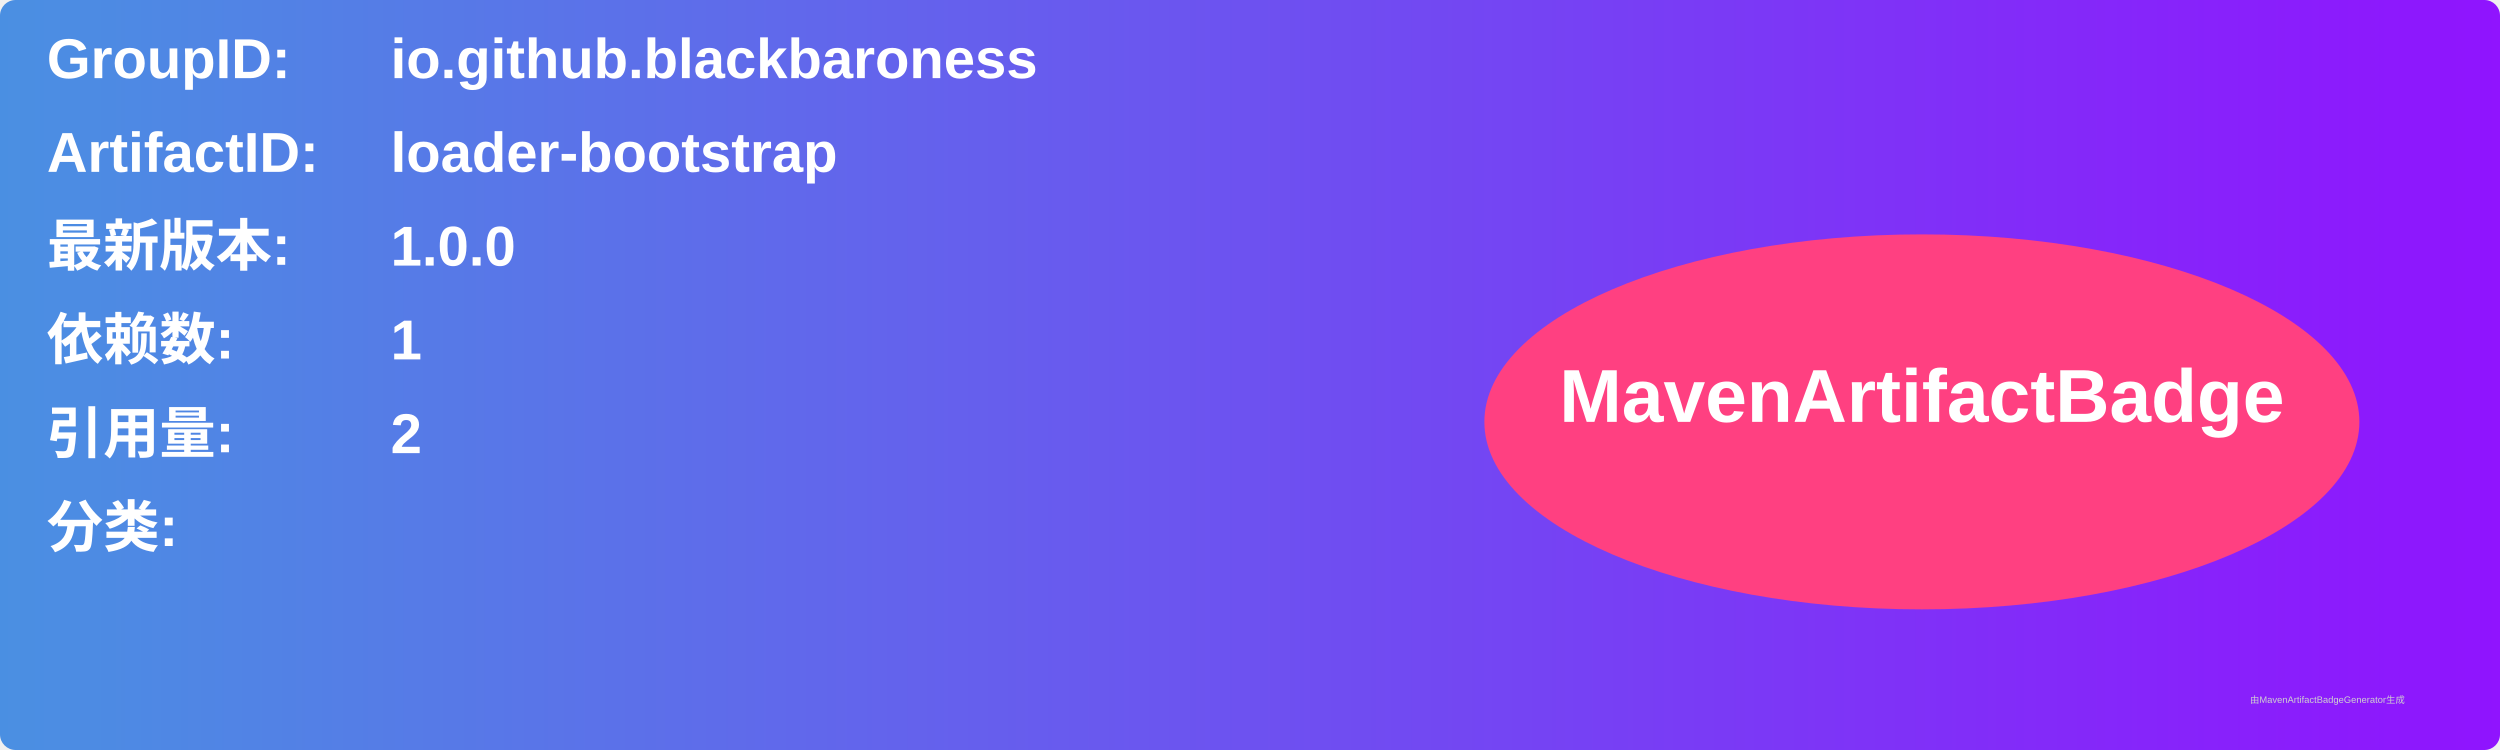
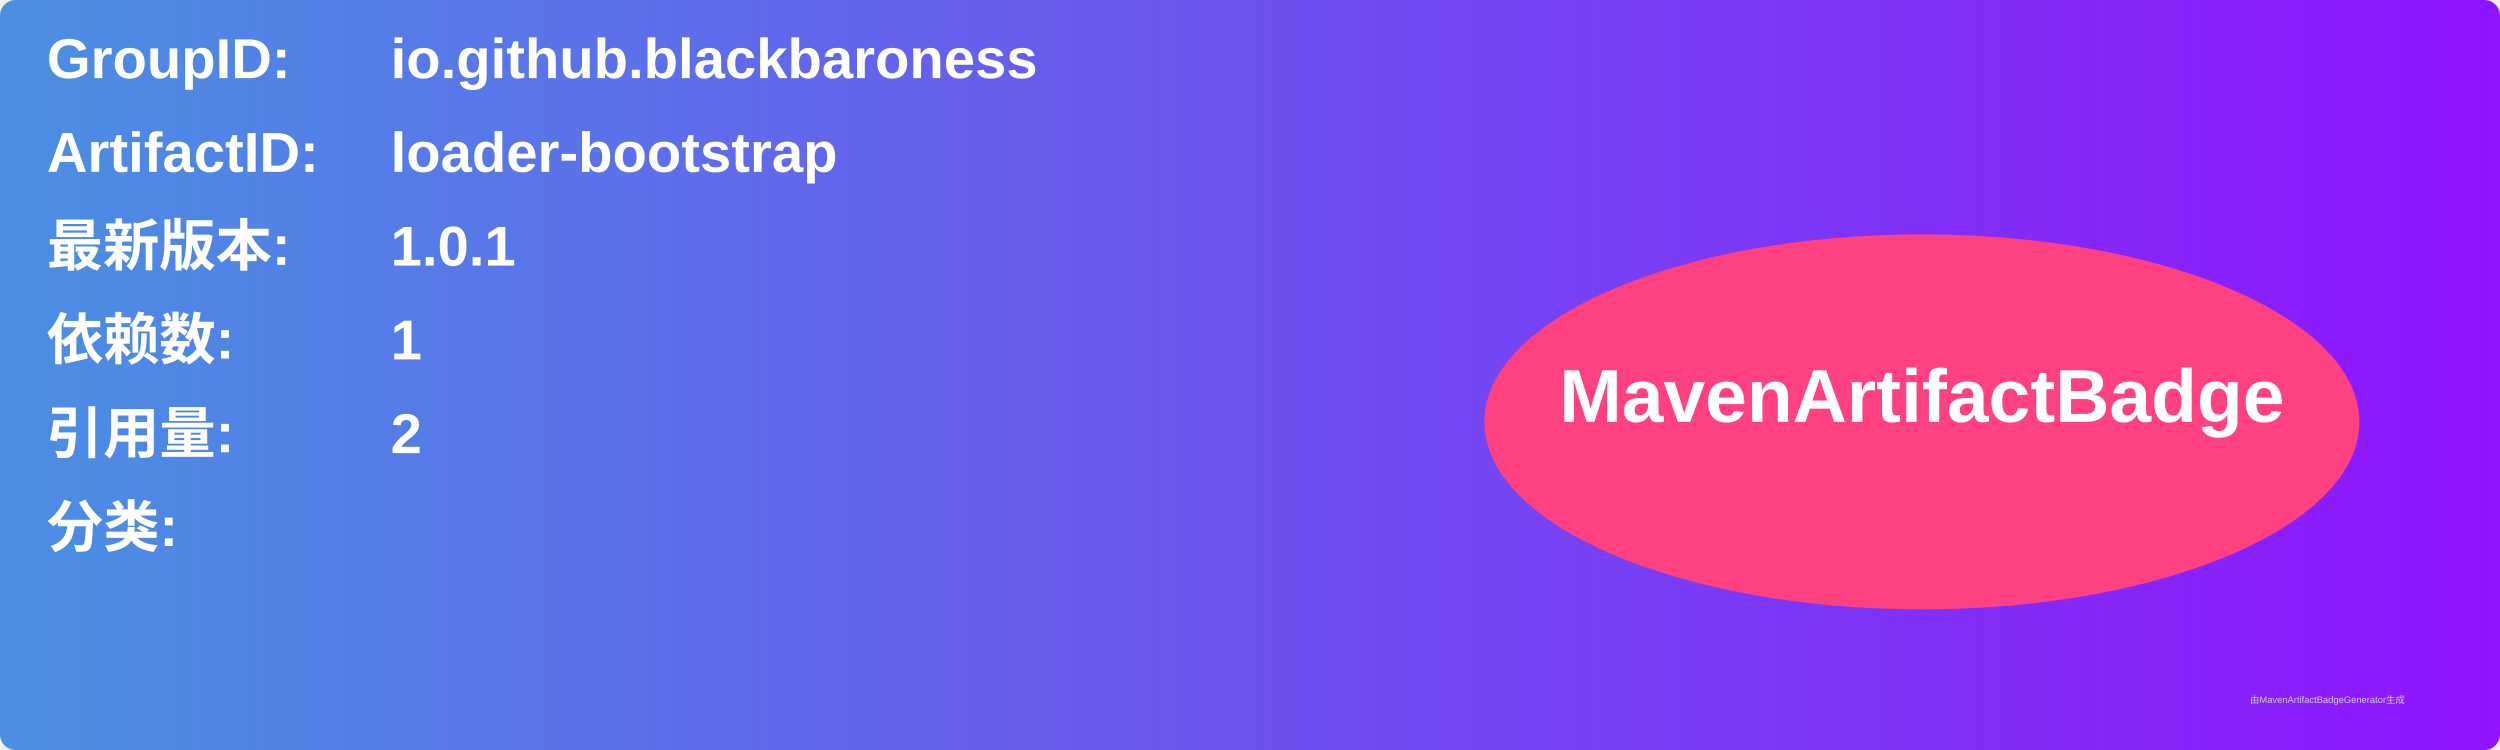
<svg xmlns="http://www.w3.org/2000/svg" width="800" height="240" viewBox="0 0 800 240">
  <linearGradient id="grad" x1="0%" y1="0%" x2="100%" y2="0%">
    <stop offset="0%" stop-color="#4a90e2" />
    <stop offset="100%" stop-color="#9013fe" />
  </linearGradient>
  <rect width="100%" height="100%" rx="5" ry="5" fill="url(#grad)" />
  <g transform="translate(15, 15)">
    <text x="0" y="10" font-family="Arial" font-size="18" fill="white" font-weight="bold" width="260">GroupID:</text>
    <text x="110" y="10" font-family="Arial" font-size="18" fill="white" font-weight="bold" width="460">io.github.blackbaroness</text>
    <text x="0" y="40" font-family="Arial" font-size="18" fill="white" font-weight="bold" width="260">ArtifactID:</text>
    <text x="110" y="40" font-family="Arial" font-size="18" fill="white" font-weight="bold" width="460">loader-bootstrap</text>
    <text x="0" y="70" font-family="Arial" font-size="18" fill="white" font-weight="bold">最新版本:</text>
    <text x="110" y="70" font-family="Arial" font-size="18" fill="white" font-weight="bold">
-       <tspan font-weight="bold">1.0.0</tspan>
+       <tspan font-weight="bold">1.0.1</tspan>
    </text>
    <text x="0" y="100" font-family="Arial" font-size="18" fill="white" font-weight="bold">依赖数: </text>
    <text x="110" y="100" font-family="Arial" font-size="18" fill="white">
      <tspan font-weight="bold">1</tspan>
    </text>
    <text x="0" y="130" font-family="Arial" font-size="18" fill="white" font-weight="bold">引用量: </text>
    <text x="110" y="130" font-family="Arial" font-size="18" fill="white">
      <tspan font-weight="bold">2</tspan>
    </text>
    <text x="0" y="160" font-family="Arial" font-size="18" fill="white" font-weight="bold">分类:</text>
    <text x="10" y="190" font-family="Arial" font-size="10" fill="white">
      <tspan font-weight="bold" />
    </text>
    <ellipse cx="600" cy="120" rx="140" ry="60" fill="#ff4081" />
    <text x="600" y="120" text-anchor="middle" font-family="Arial" font-size="24" fill="white" font-weight="bold">MavenArtifactBadge</text>
  </g>
  <text x="720" y="225" font-family="Arial" font-size="3" fill="#d0d0d0">由MavenArtifactBadgeGenerator生成</text>
</svg>
